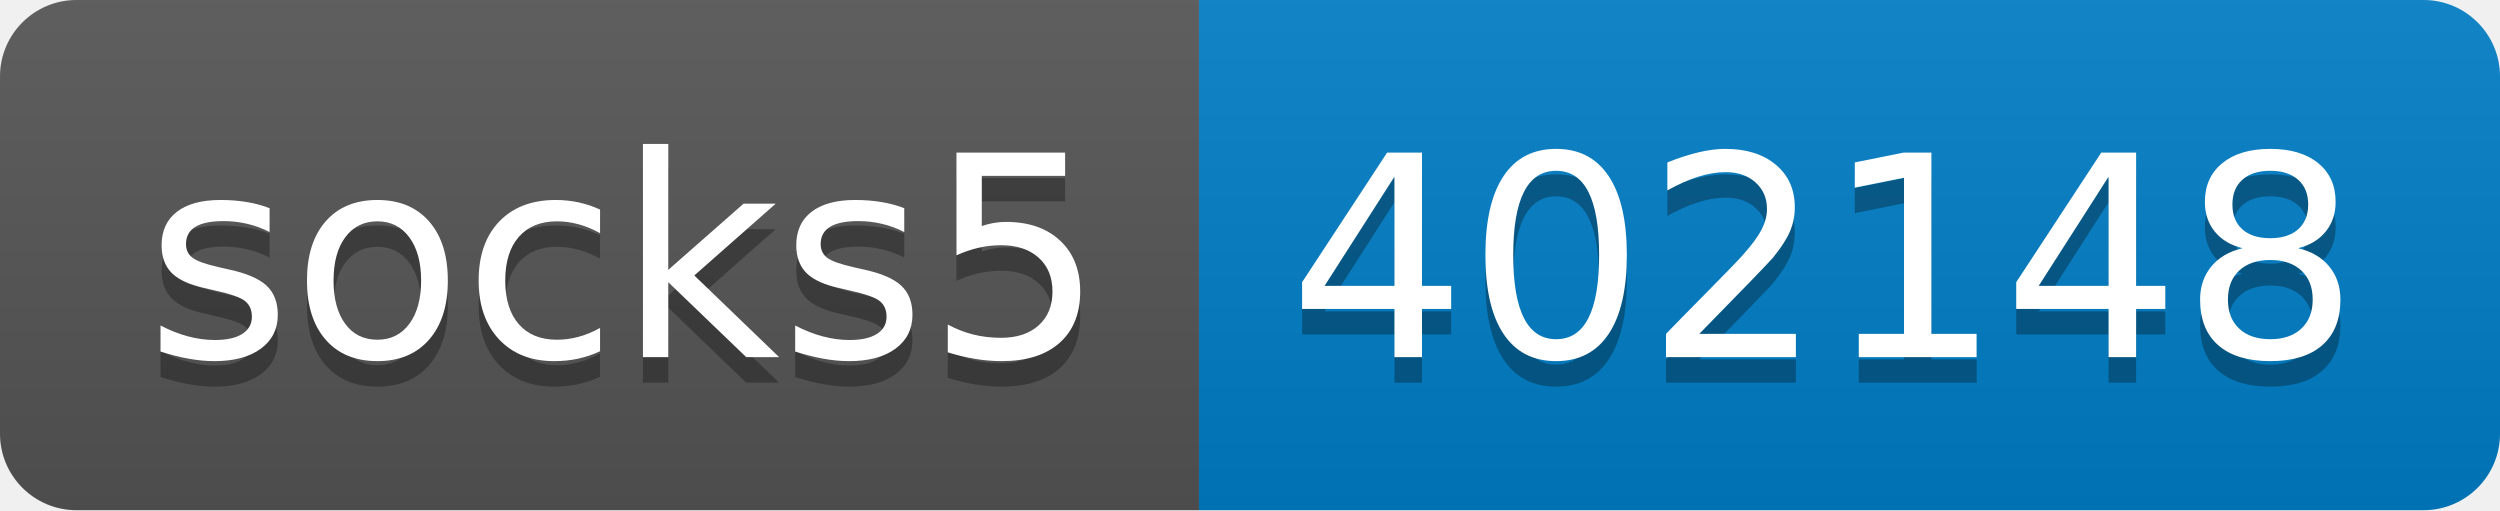
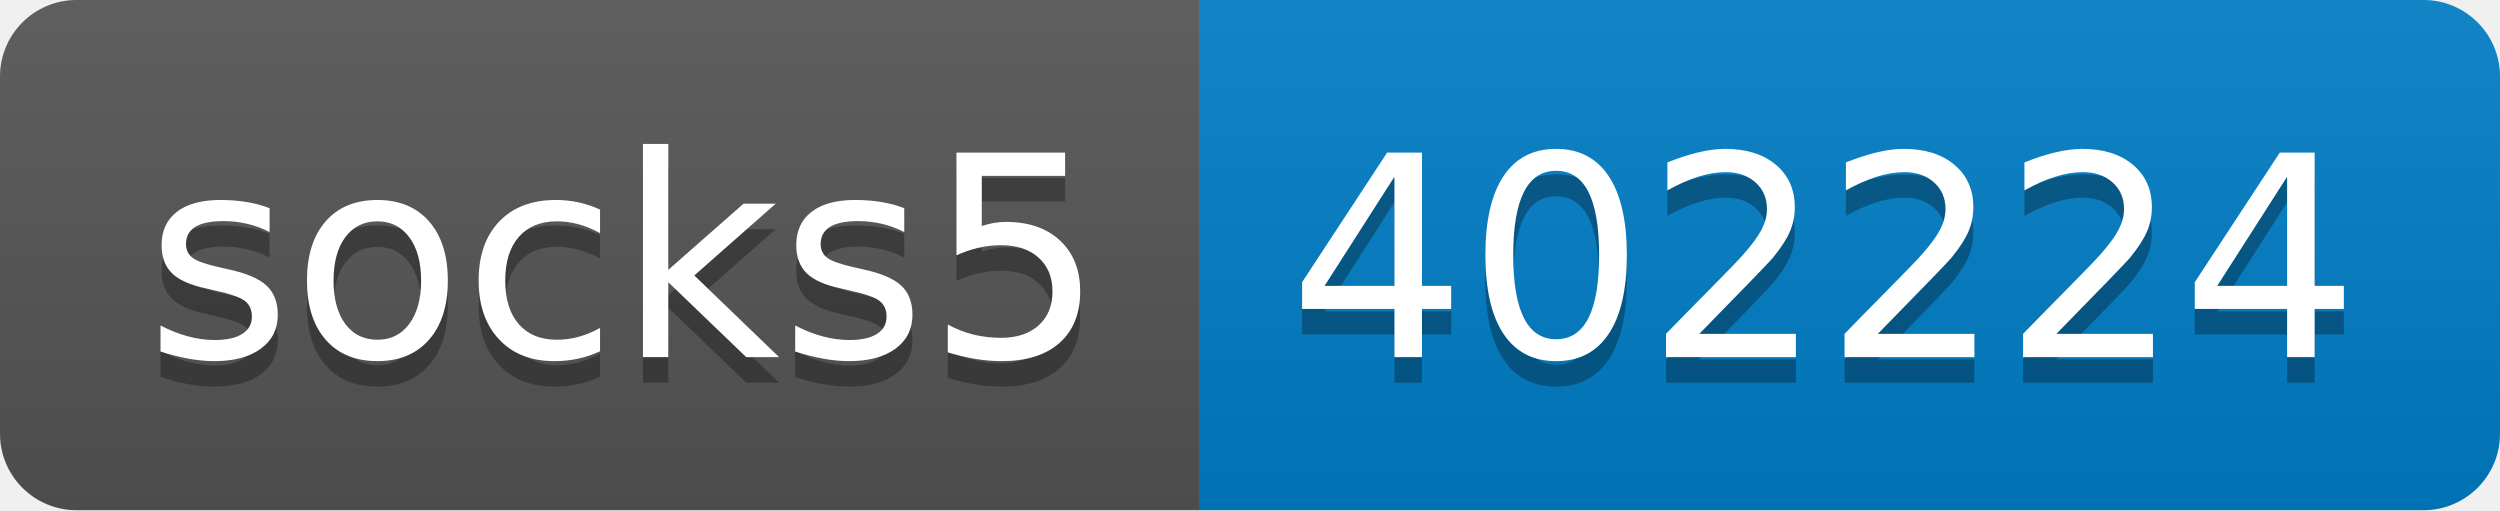
- <svg xmlns="http://www.w3.org/2000/svg" width="98" height="20" role="img" aria-label="socks5: 402148">
+ <svg xmlns="http://www.w3.org/2000/svg" width="98" height="20" role="img" aria-label="socks5: 402224">
  <linearGradient id="s" x2="0" y2="100%">
    <stop offset="0" stop-color="#bbb" stop-opacity=".1" />
    <stop offset="1" stop-opacity=".1" />
  </linearGradient>
  <clipPath id="r">
    <rect width="98" height="20" rx="3" fill="#fff" />
  </clipPath>
  <g clip-path="url(#r)">
    <rect width="47" height="20" fill="#555" />
    <rect x="47" width="51" height="20" fill="#007ec6" />
    <rect width="98" height="20" fill="url(#s)" />
  </g>
  <g fill="#fff" text-anchor="middle" font-family="Verdana,Geneva,DejaVu Sans,sans-serif" text-rendering="geometricPrecision" font-size="110">
    <text aria-hidden="true" x="245" y="150" fill="#010101" fill-opacity=".3" transform="scale(.1)" textLength="370">socks5</text>
    <text x="245" y="140" transform="scale(.1)" fill="#fff" textLength="370">socks5</text>
-     <text aria-hidden="true" x="715" y="150" fill="#010101" fill-opacity=".3" transform="scale(.1)" textLength="410">402148</text>
-     <text x="715" y="140" transform="scale(.1)" fill="#fff" textLength="410">402148</text>
+     <text aria-hidden="true" x="715" y="150" fill="#010101" fill-opacity=".3" transform="scale(.1)" textLength="410">402224</text>
+     <text x="715" y="140" transform="scale(.1)" fill="#fff" textLength="410">402224</text>
  </g>
</svg>
